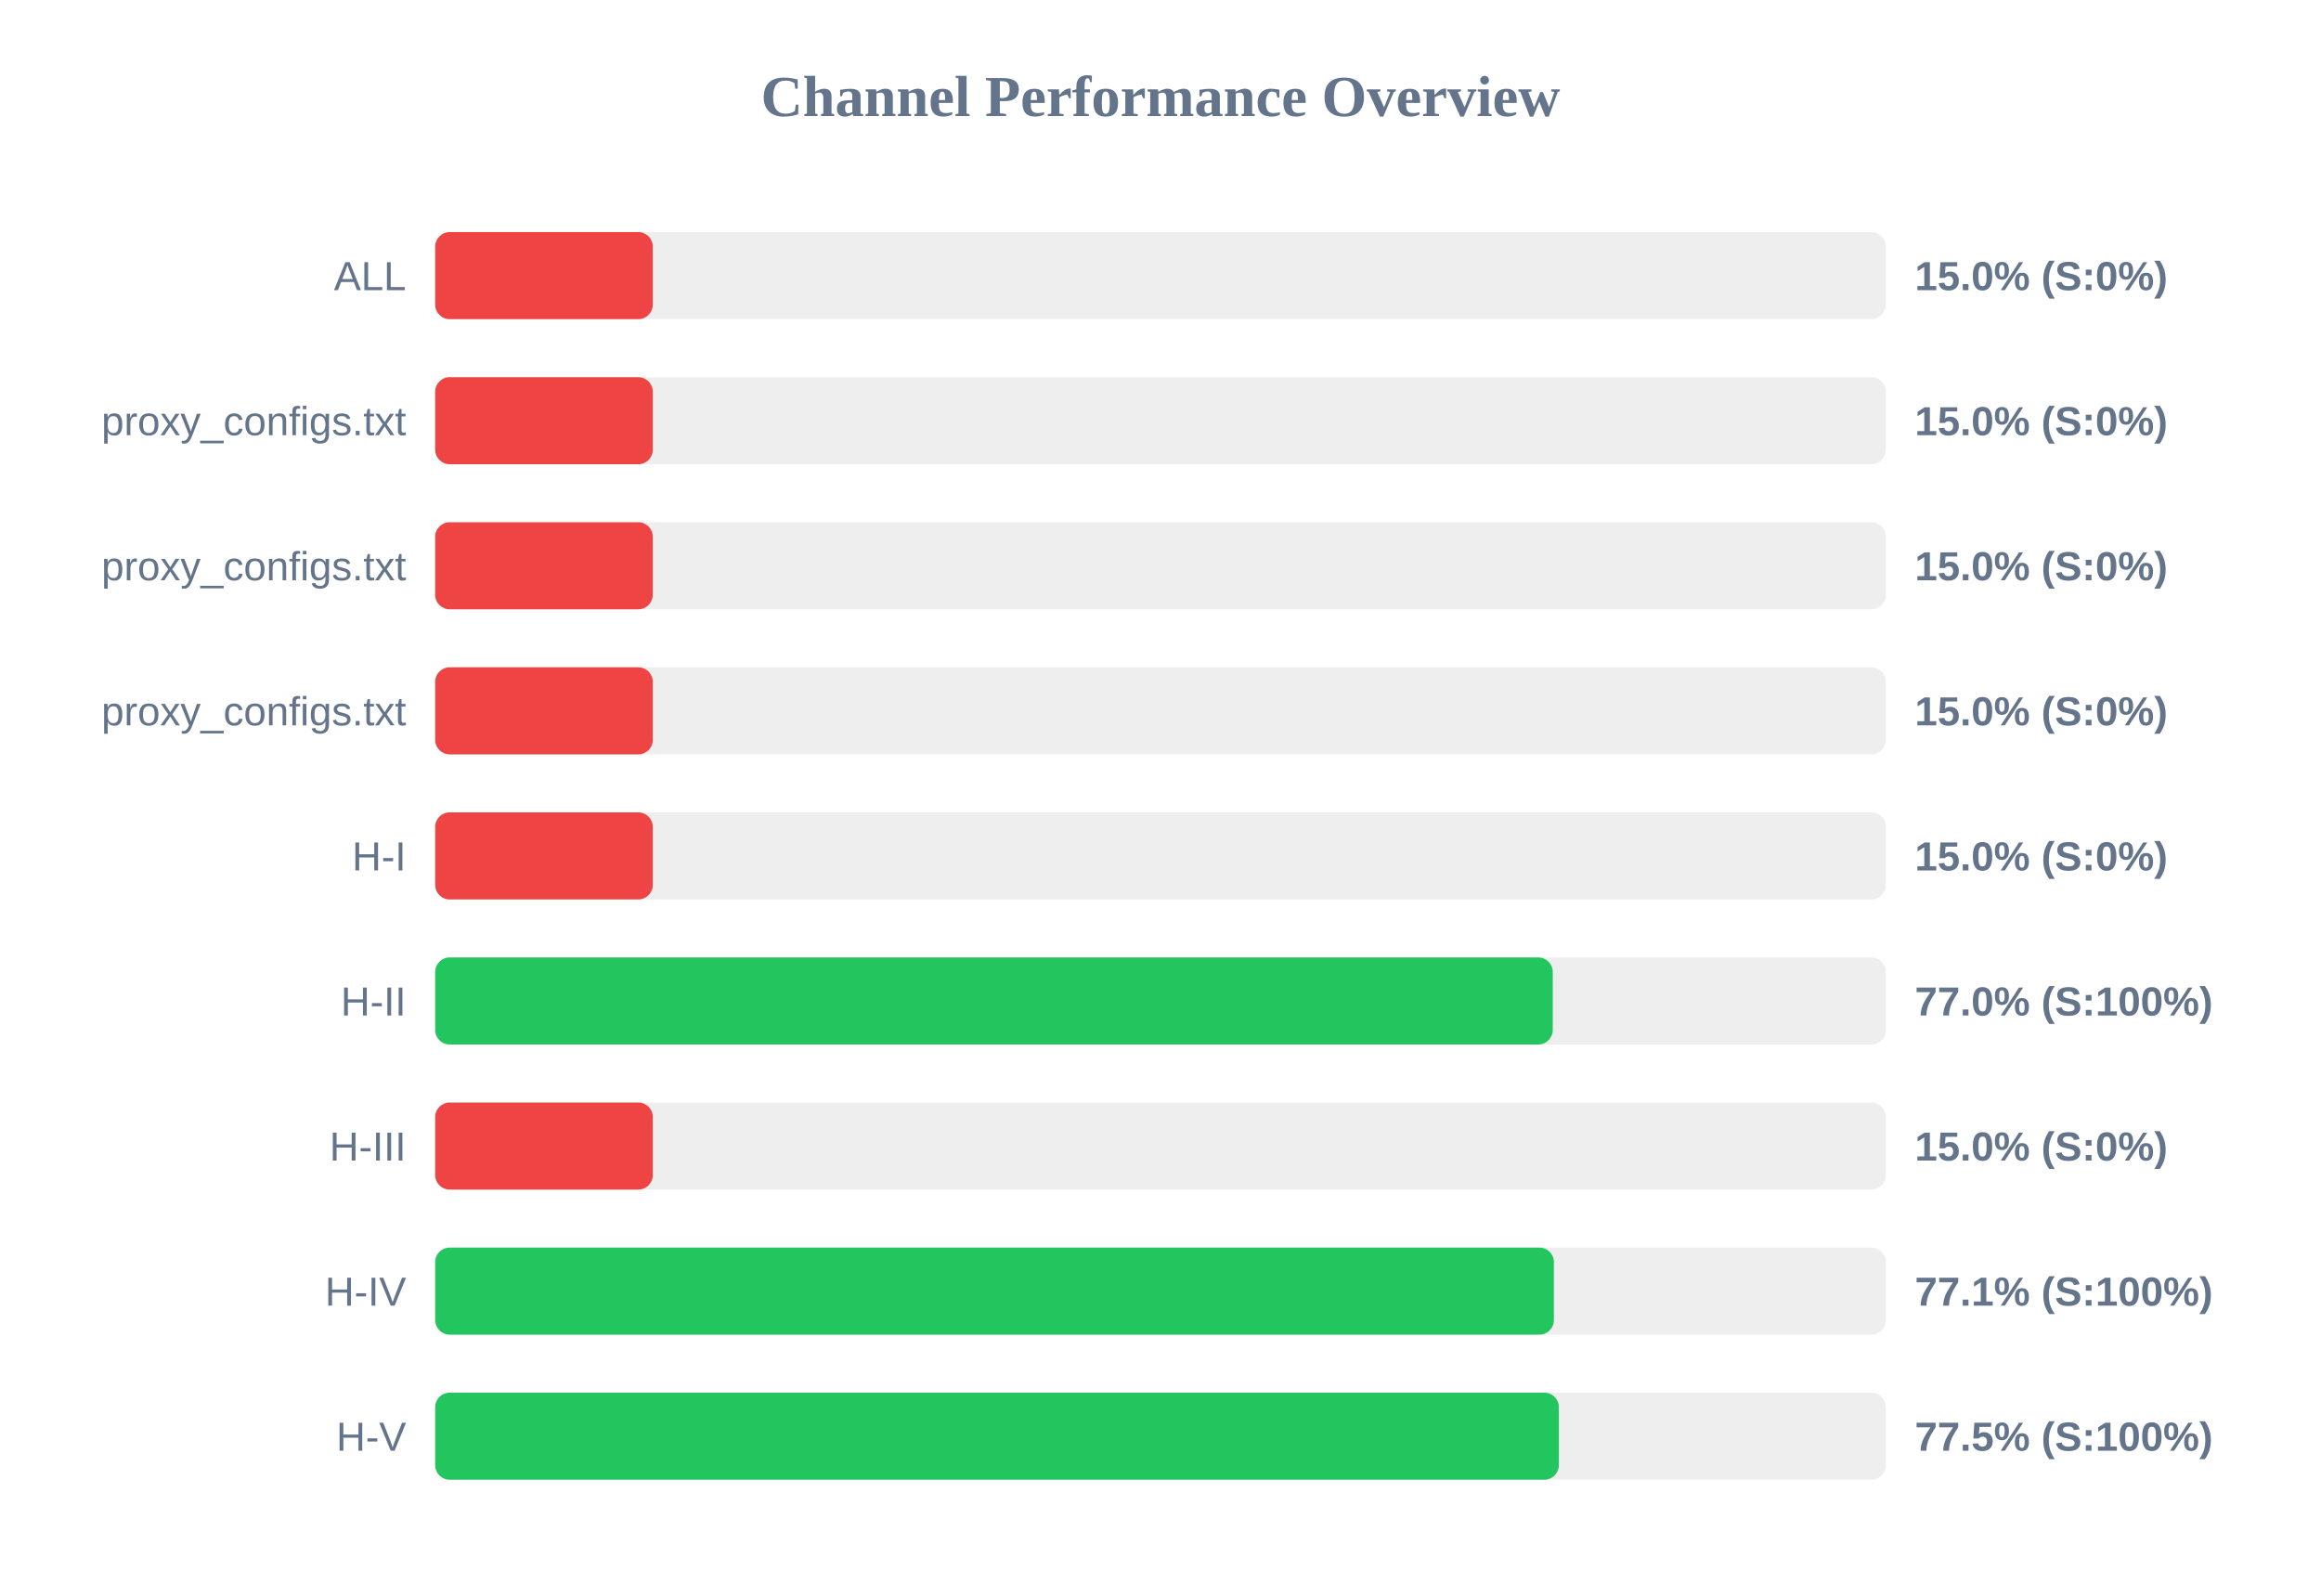
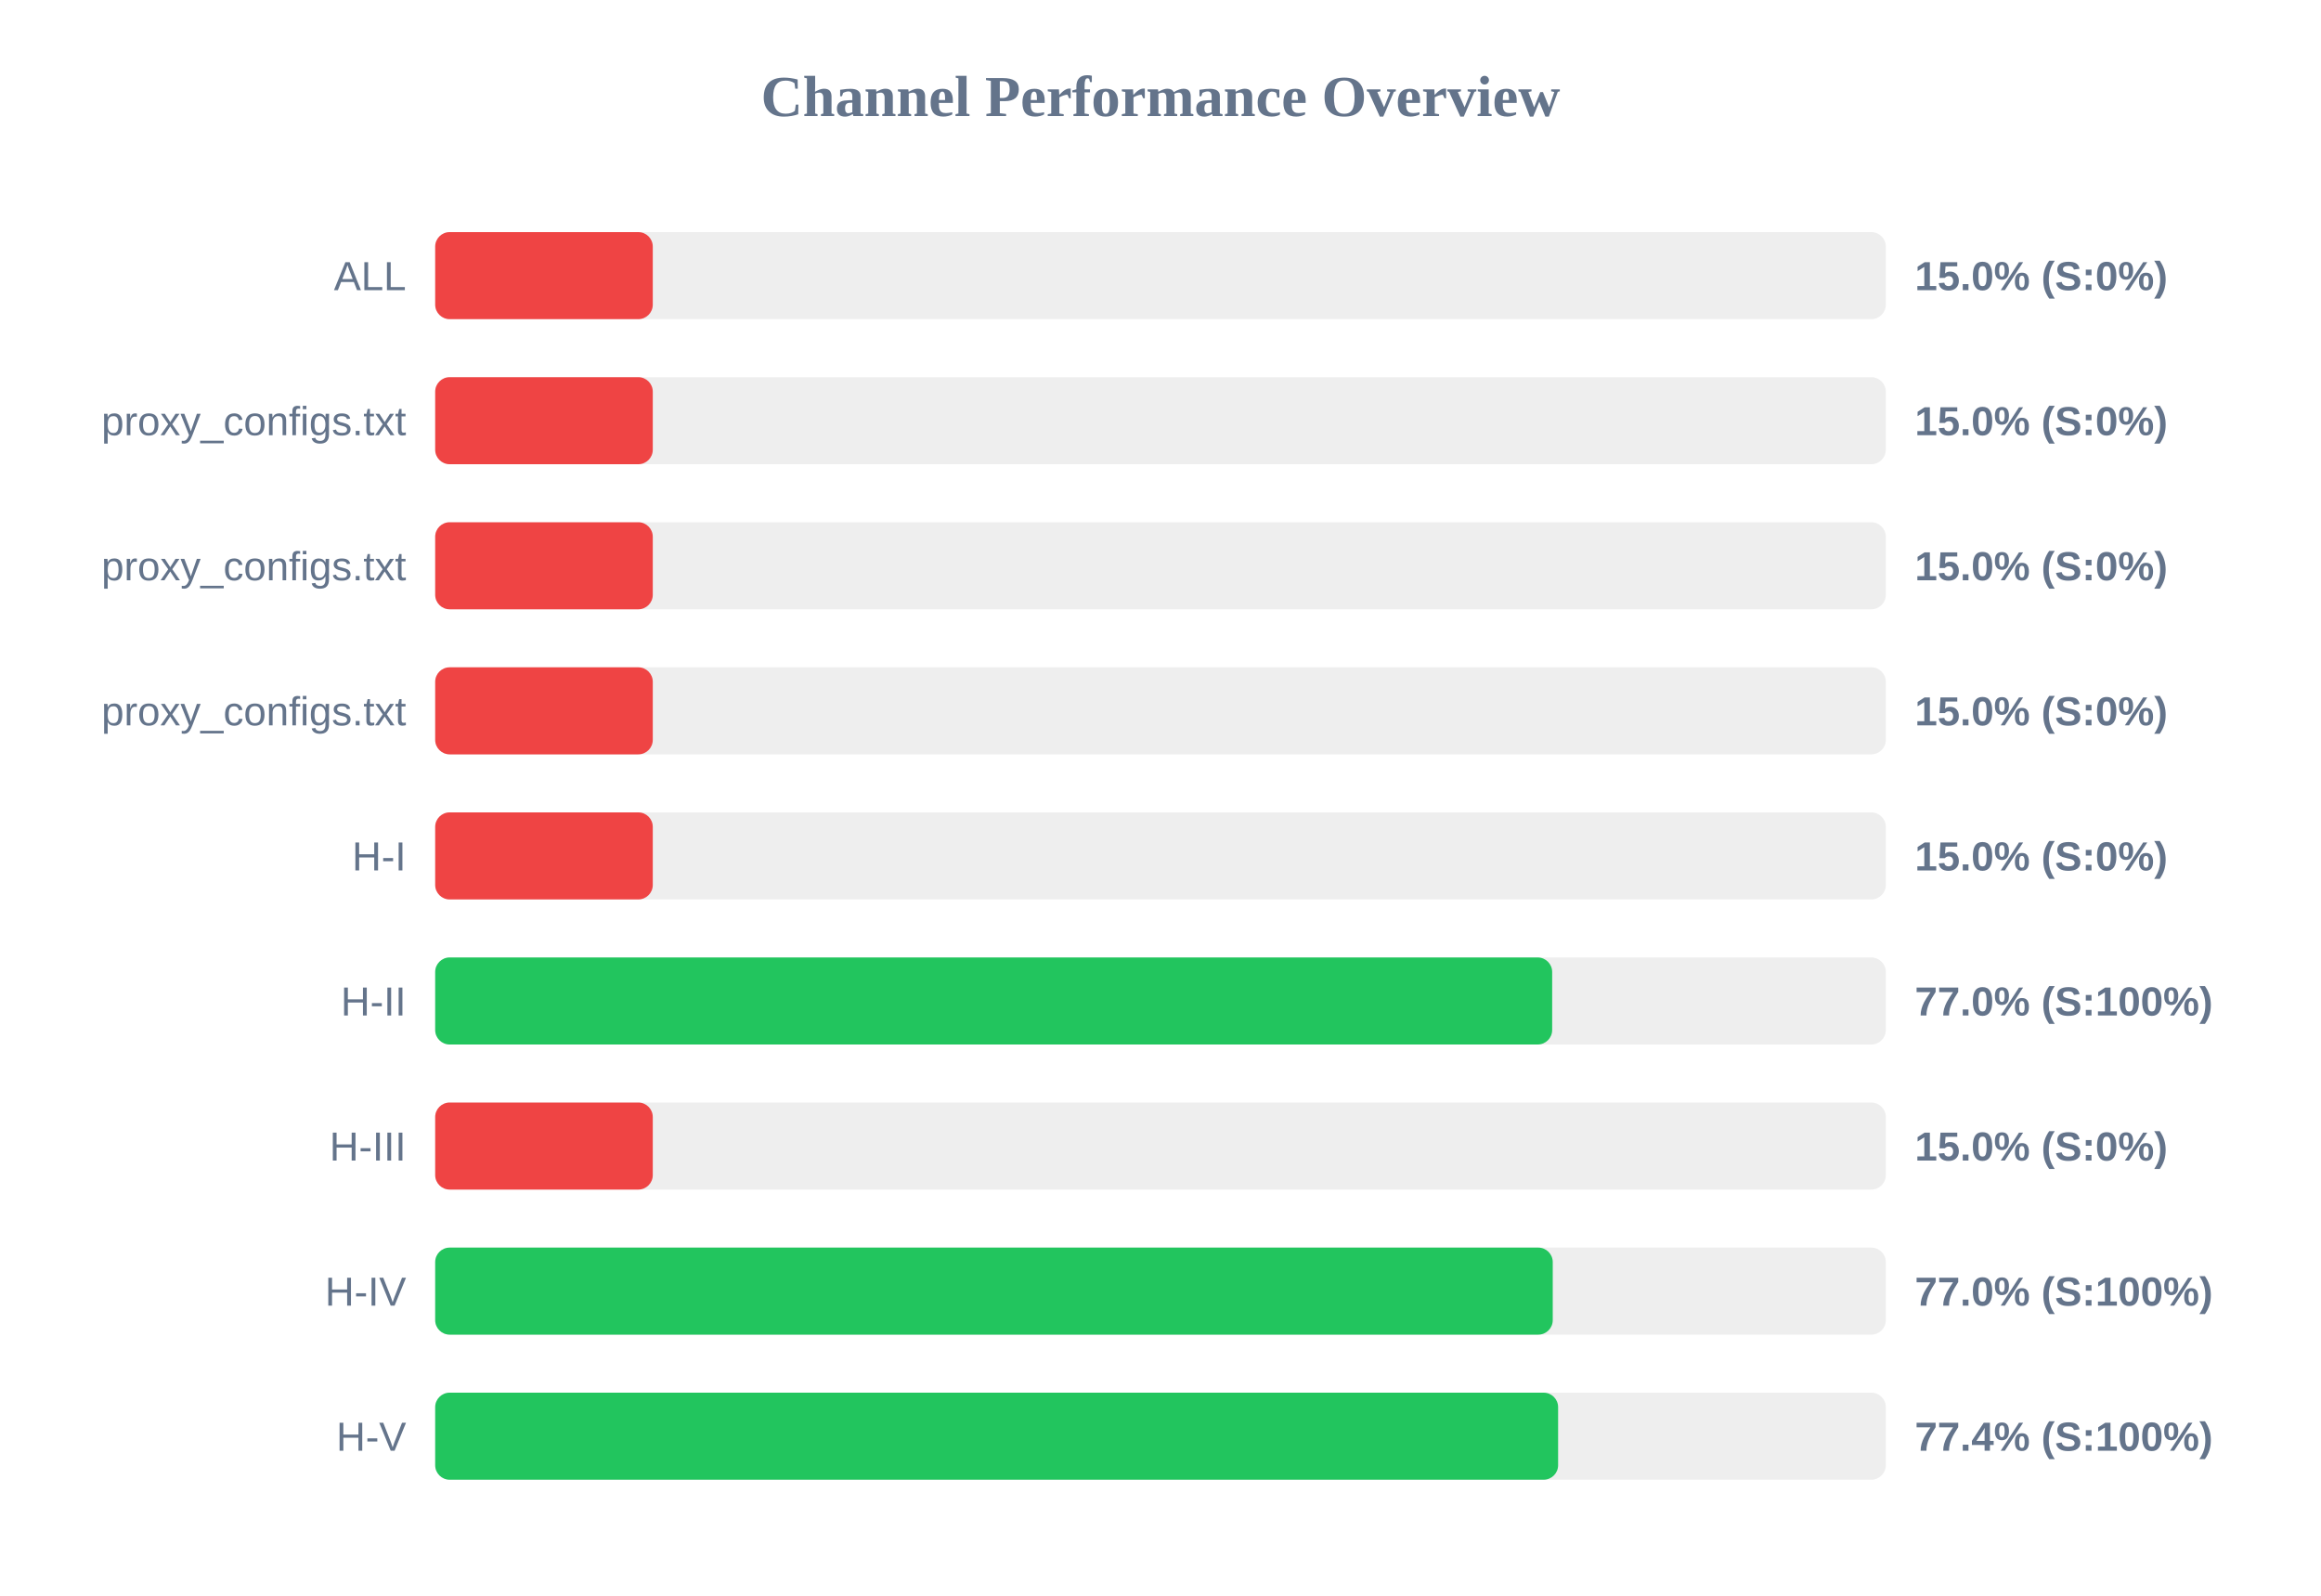
<svg xmlns="http://www.w3.org/2000/svg" width="800" height="550" version="1.1">
  <style>
        .row { font: 14px Arial; fill: #64748b; }
        .score { font: bold 14px Arial; fill: #64748b; }
    </style>
  <text x="400" y="40" text-anchor="middle" font-size="20px" font-weight="bold" fill="#64748b">Channel Performance Overview</text>
  <rect x="150" y="80" width="500" height="30" fill="#eee" rx="5" />
  <rect x="150" y="80" width="75.0" height="30" fill="#ef4444" rx="5" />
  <text x="140" y="100" text-anchor="end" class="row">ALL</text>
  <text x="660" y="100" text-anchor="start" class="score">15.0% (S:0%)</text>
  <rect x="150" y="130" width="500" height="30" fill="#eee" rx="5" />
  <rect x="150" y="130" width="75.0" height="30" fill="#ef4444" rx="5" />
  <text x="140" y="150" text-anchor="end" class="row">proxy_configs.txt</text>
  <text x="660" y="150" text-anchor="start" class="score">15.0% (S:0%)</text>
  <rect x="150" y="180" width="500" height="30" fill="#eee" rx="5" />
  <rect x="150" y="180" width="75.0" height="30" fill="#ef4444" rx="5" />
  <text x="140" y="200" text-anchor="end" class="row">proxy_configs.txt</text>
  <text x="660" y="200" text-anchor="start" class="score">15.0% (S:0%)</text>
  <rect x="150" y="230" width="500" height="30" fill="#eee" rx="5" />
  <rect x="150" y="230" width="75.0" height="30" fill="#ef4444" rx="5" />
  <text x="140" y="250" text-anchor="end" class="row">proxy_configs.txt</text>
  <text x="660" y="250" text-anchor="start" class="score">15.0% (S:0%)</text>
  <rect x="150" y="280" width="500" height="30" fill="#eee" rx="5" />
  <rect x="150" y="280" width="75.0" height="30" fill="#ef4444" rx="5" />
  <text x="140" y="300" text-anchor="end" class="row">H-I</text>
  <text x="660" y="300" text-anchor="start" class="score">15.0% (S:0%)</text>
  <rect x="150" y="330" width="500" height="30" fill="#eee" rx="5" />
-   <rect x="150" y="330" width="385.2" height="30" fill="#22c55e" rx="5" />
+   <rect x="150" y="330" width="385.0" height="30" fill="#22c55e" rx="5" />
  <text x="140" y="350" text-anchor="end" class="row">H-II</text>
  <text x="660" y="350" text-anchor="start" class="score">77.0% (S:100%)</text>
  <rect x="150" y="380" width="500" height="30" fill="#eee" rx="5" />
  <rect x="150" y="380" width="75.0" height="30" fill="#ef4444" rx="5" />
  <text x="140" y="400" text-anchor="end" class="row">H-III</text>
  <text x="660" y="400" text-anchor="start" class="score">15.0% (S:0%)</text>
  <rect x="150" y="430" width="500" height="30" fill="#eee" rx="5" />
-   <rect x="150" y="430" width="385.6" height="30" fill="#22c55e" rx="5" />
+   <rect x="150" y="430" width="385.2" height="30" fill="#22c55e" rx="5" />
  <text x="140" y="450" text-anchor="end" class="row">H-IV</text>
-   <text x="660" y="450" text-anchor="start" class="score">77.1% (S:100%)</text>
+   <text x="660" y="450" text-anchor="start" class="score">77.0% (S:100%)</text>
  <rect x="150" y="480" width="500" height="30" fill="#eee" rx="5" />
-   <rect x="150" y="480" width="387.3" height="30" fill="#22c55e" rx="5" />
+   <rect x="150" y="480" width="387.05" height="30" fill="#22c55e" rx="5" />
  <text x="140" y="500" text-anchor="end" class="row">H-V</text>
-   <text x="660" y="500" text-anchor="start" class="score">77.5% (S:100%)</text>
+   <text x="660" y="500" text-anchor="start" class="score">77.4% (S:100%)</text>
</svg>
